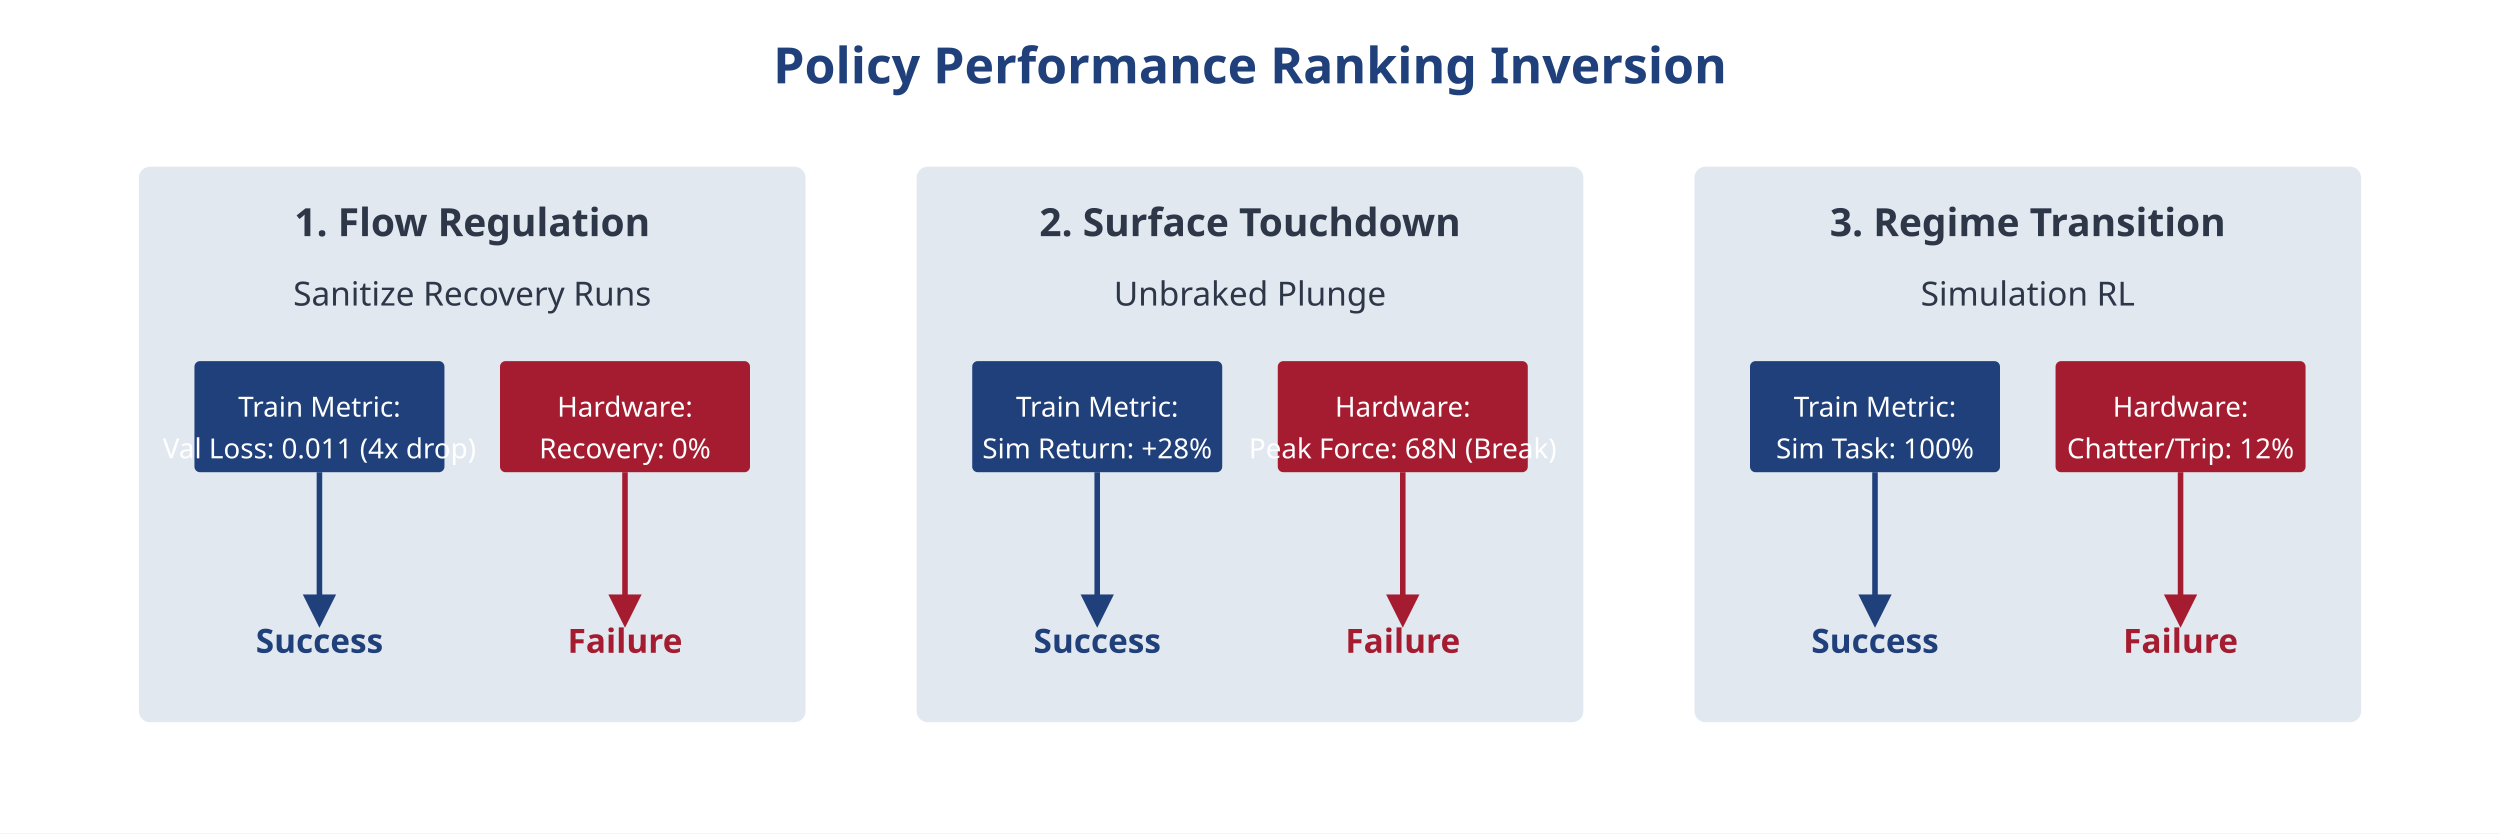
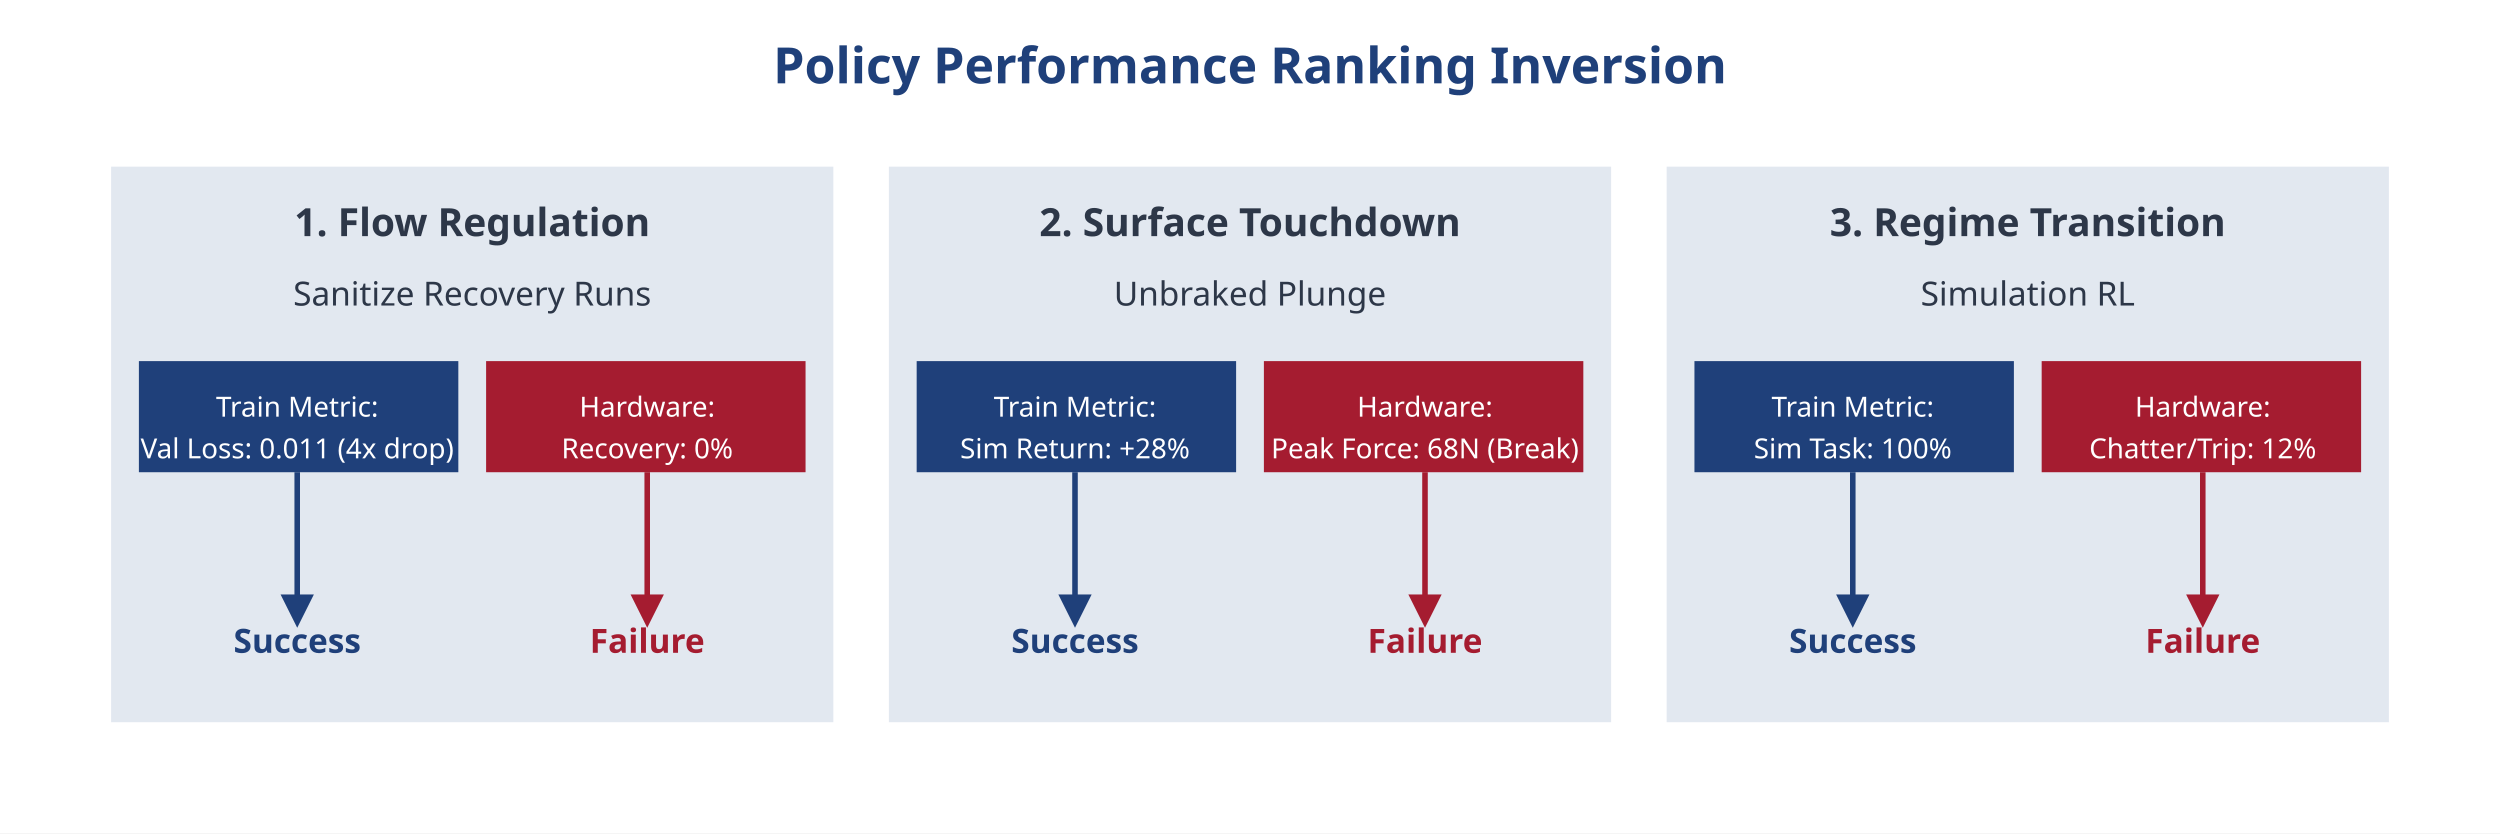
<svg xmlns="http://www.w3.org/2000/svg" viewBox="0 0 900 300">
  <rect width="900" height="300" fill="#ffffff" />
  <text x="450" y="30" font-family="sans-serif" font-size="18" font-weight="bold" fill="#1F407A" text-anchor="middle">Policy Performance Ranking Inversion</text>
-   <g transform="translate(50, 60)">
-     <rect width="240" height="200" fill="#E2E8F0" rx="4" />
-     <text x="120" y="25" font-family="sans-serif" font-size="14" font-weight="bold" fill="#2D3748" text-anchor="middle">1. Flow Regulation</text>
-     <text x="120" y="50" font-family="sans-serif" font-size="12" fill="#2D3748" text-anchor="middle">Sanitize Recovery Runs</text>
-     <rect x="20" y="70" width="90" height="40" fill="#1F407A" rx="2" />
-     <text x="65" y="90" font-family="sans-serif" font-size="10" fill="white" text-anchor="middle">Train Metric:</text>
-     <text x="65" y="105" font-family="sans-serif" font-size="10" fill="white" text-anchor="middle">Val Loss: 0.011 (4x drop)</text>
-     <rect x="130" y="70" width="90" height="40" fill="#A51C30" rx="2" />
-     <text x="175" y="90" font-family="sans-serif" font-size="10" fill="white" text-anchor="middle">Hardware:</text>
-     <text x="175" y="105" font-family="sans-serif" font-size="10" fill="white" text-anchor="middle">Recovery: 0%</text>
-     <path fill="none" d="M 65 110 L 65 160" stroke="#1F407A" stroke-width="2" marker-end="url(#arrow-blue)" />
-     <path fill="none" d="M 175 110 L 175 160" stroke="#A51C30" stroke-width="2" marker-end="url(#arrow-red)" />
-     <text x="65" y="175" font-family="sans-serif" font-size="12" fill="#1F407A" font-weight="bold" text-anchor="middle">Success</text>
-     <text x="175" y="175" font-family="sans-serif" font-size="12" fill="#A51C30" font-weight="bold" text-anchor="middle">Failure</text>
+   <g transform="translate(40, 60)">
+     <rect width="260" height="200" fill="#E2E8F0" />
+     <text x="130" y="25" font-family="sans-serif" font-size="14" font-weight="bold" fill="#2D3748" text-anchor="middle">1. Flow Regulation</text>
+     <text x="130" y="50" font-family="sans-serif" font-size="12" fill="#2D3748" text-anchor="middle">Sanitize Recovery Runs</text>
+     <rect x="10" y="70" width="115" height="40" fill="#1F407A" />
+     <text x="67" y="90" font-family="sans-serif" font-size="10" fill="white" text-anchor="middle">Train Metric:</text>
+     <text x="67" y="105" font-family="sans-serif" font-size="10" fill="white" text-anchor="middle">Val Loss: 0.011 (4x drop)</text>
+     <rect x="135" y="70" width="115" height="40" fill="#A51C30" />
+     <text x="193" y="90" font-family="sans-serif" font-size="10" fill="white" text-anchor="middle">Hardware:</text>
+     <text x="193" y="105" font-family="sans-serif" font-size="10" fill="white" text-anchor="middle">Recovery: 0%</text>
+     <path fill="none" d="M 67 110 L 67 160" stroke="#1F407A" stroke-width="2" marker-end="url(#arrow-blue)" />
+     <path fill="none" d="M 193 110 L 193 160" stroke="#A51C30" stroke-width="2" marker-end="url(#arrow-red)" />
+     <text x="67" y="175" font-family="sans-serif" font-size="12" fill="#1F407A" font-weight="bold" text-anchor="middle">Success</text>
+     <text x="193" y="175" font-family="sans-serif" font-size="12" fill="#A51C30" font-weight="bold" text-anchor="middle">Failure</text>
  </g>
-   <g transform="translate(330, 60)">
-     <rect width="240" height="200" fill="#E2E8F0" rx="4" />
-     <text x="120" y="25" font-family="sans-serif" font-size="14" font-weight="bold" fill="#2D3748" text-anchor="middle">2. Surface Touchdown</text>
-     <text x="120" y="50" font-family="sans-serif" font-size="12" fill="#2D3748" text-anchor="middle">Unbraked Plunge</text>
-     <rect x="20" y="70" width="90" height="40" fill="#1F407A" rx="2" />
-     <text x="65" y="90" font-family="sans-serif" font-size="10" fill="white" text-anchor="middle">Train Metric:</text>
-     <text x="65" y="105" font-family="sans-serif" font-size="10" fill="white" text-anchor="middle">Sim Return: +28%</text>
-     <rect x="130" y="70" width="90" height="40" fill="#A51C30" rx="2" />
-     <text x="175" y="90" font-family="sans-serif" font-size="10" fill="white" text-anchor="middle">Hardware:</text>
-     <text x="175" y="105" font-family="sans-serif" font-size="10" fill="white" text-anchor="middle">Peak Force: 68N (Break)</text>
-     <path fill="none" d="M 65 110 L 65 160" stroke="#1F407A" stroke-width="2" marker-end="url(#arrow-blue)" />
-     <path fill="none" d="M 175 110 L 175 160" stroke="#A51C30" stroke-width="2" marker-end="url(#arrow-red)" />
-     <text x="65" y="175" font-family="sans-serif" font-size="12" fill="#1F407A" font-weight="bold" text-anchor="middle">Success</text>
-     <text x="175" y="175" font-family="sans-serif" font-size="12" fill="#A51C30" font-weight="bold" text-anchor="middle">Failure</text>
+   <g transform="translate(320, 60)">
+     <rect width="260" height="200" fill="#E2E8F0" />
+     <text x="130" y="25" font-family="sans-serif" font-size="14" font-weight="bold" fill="#2D3748" text-anchor="middle">2. Surface Touchdown</text>
+     <text x="130" y="50" font-family="sans-serif" font-size="12" fill="#2D3748" text-anchor="middle">Unbraked Plunge</text>
+     <rect x="10" y="70" width="115" height="40" fill="#1F407A" />
+     <text x="67" y="90" font-family="sans-serif" font-size="10" fill="white" text-anchor="middle">Train Metric:</text>
+     <text x="67" y="105" font-family="sans-serif" font-size="10" fill="white" text-anchor="middle">Sim Return: +28%</text>
+     <rect x="135" y="70" width="115" height="40" fill="#A51C30" />
+     <text x="193" y="90" font-family="sans-serif" font-size="10" fill="white" text-anchor="middle">Hardware:</text>
+     <text x="193" y="105" font-family="sans-serif" font-size="10" fill="white" text-anchor="middle">Peak Force: 68N (Break)</text>
+     <path fill="none" d="M 67 110 L 67 160" stroke="#1F407A" stroke-width="2" marker-end="url(#arrow-blue)" />
+     <path fill="none" d="M 193 110 L 193 160" stroke="#A51C30" stroke-width="2" marker-end="url(#arrow-red)" />
+     <text x="67" y="175" font-family="sans-serif" font-size="12" fill="#1F407A" font-weight="bold" text-anchor="middle">Success</text>
+     <text x="193" y="175" font-family="sans-serif" font-size="12" fill="#A51C30" font-weight="bold" text-anchor="middle">Failure</text>
  </g>
-   <g transform="translate(610, 60)">
-     <rect width="240" height="200" fill="#E2E8F0" rx="4" />
-     <text x="120" y="25" font-family="sans-serif" font-size="14" font-weight="bold" fill="#2D3748" text-anchor="middle">3. Regime Transition</text>
-     <text x="120" y="50" font-family="sans-serif" font-size="12" fill="#2D3748" text-anchor="middle">Simulation RL</text>
-     <rect x="20" y="70" width="90" height="40" fill="#1F407A" rx="2" />
-     <text x="65" y="90" font-family="sans-serif" font-size="10" fill="white" text-anchor="middle">Train Metric:</text>
-     <text x="65" y="105" font-family="sans-serif" font-size="10" fill="white" text-anchor="middle">Sim Task: 100%</text>
-     <rect x="130" y="70" width="90" height="40" fill="#A51C30" rx="2" />
-     <text x="175" y="90" font-family="sans-serif" font-size="10" fill="white" text-anchor="middle">Hardware:</text>
-     <text x="175" y="105" font-family="sans-serif" font-size="10" fill="white" text-anchor="middle">Chatter/Trip: 12%</text>
-     <path fill="none" d="M 65 110 L 65 160" stroke="#1F407A" stroke-width="2" marker-end="url(#arrow-blue)" />
-     <path fill="none" d="M 175 110 L 175 160" stroke="#A51C30" stroke-width="2" marker-end="url(#arrow-red)" />
-     <text x="65" y="175" font-family="sans-serif" font-size="12" fill="#1F407A" font-weight="bold" text-anchor="middle">Success</text>
-     <text x="175" y="175" font-family="sans-serif" font-size="12" fill="#A51C30" font-weight="bold" text-anchor="middle">Failure</text>
+   <g transform="translate(600, 60)">
+     <rect width="260" height="200" fill="#E2E8F0" />
+     <text x="130" y="25" font-family="sans-serif" font-size="14" font-weight="bold" fill="#2D3748" text-anchor="middle">3. Regime Transition</text>
+     <text x="130" y="50" font-family="sans-serif" font-size="12" fill="#2D3748" text-anchor="middle">Simulation RL</text>
+     <rect x="10" y="70" width="115" height="40" fill="#1F407A" />
+     <text x="67" y="90" font-family="sans-serif" font-size="10" fill="white" text-anchor="middle">Train Metric:</text>
+     <text x="67" y="105" font-family="sans-serif" font-size="10" fill="white" text-anchor="middle">Sim Task: 100%</text>
+     <rect x="135" y="70" width="115" height="40" fill="#A51C30" />
+     <text x="193" y="90" font-family="sans-serif" font-size="10" fill="white" text-anchor="middle">Hardware:</text>
+     <text x="193" y="105" font-family="sans-serif" font-size="10" fill="white" text-anchor="middle">Chatter/Trip: 12%</text>
+     <path fill="none" d="M 67 110 L 67 160" stroke="#1F407A" stroke-width="2" marker-end="url(#arrow-blue)" />
+     <path fill="none" d="M 193 110 L 193 160" stroke="#A51C30" stroke-width="2" marker-end="url(#arrow-red)" />
+     <text x="67" y="175" font-family="sans-serif" font-size="12" fill="#1F407A" font-weight="bold" text-anchor="middle">Success</text>
+     <text x="193" y="175" font-family="sans-serif" font-size="12" fill="#A51C30" font-weight="bold" text-anchor="middle">Failure</text>
  </g>
  <defs>
    <marker id="arrow-blue" viewBox="0 0 10 10" refX="5" refY="5" markerWidth="6" markerHeight="6" orient="auto-start-reverse">
      <path d="M 0 0 L 10 5 L 0 10 z" fill="#1F407A" />
    </marker>
    <marker id="arrow-red" viewBox="0 0 10 10" refX="5" refY="5" markerWidth="6" markerHeight="6" orient="auto-start-reverse">
      <path d="M 0 0 L 10 5 L 0 10 z" fill="#A51C30" />
    </marker>
  </defs>
</svg>
